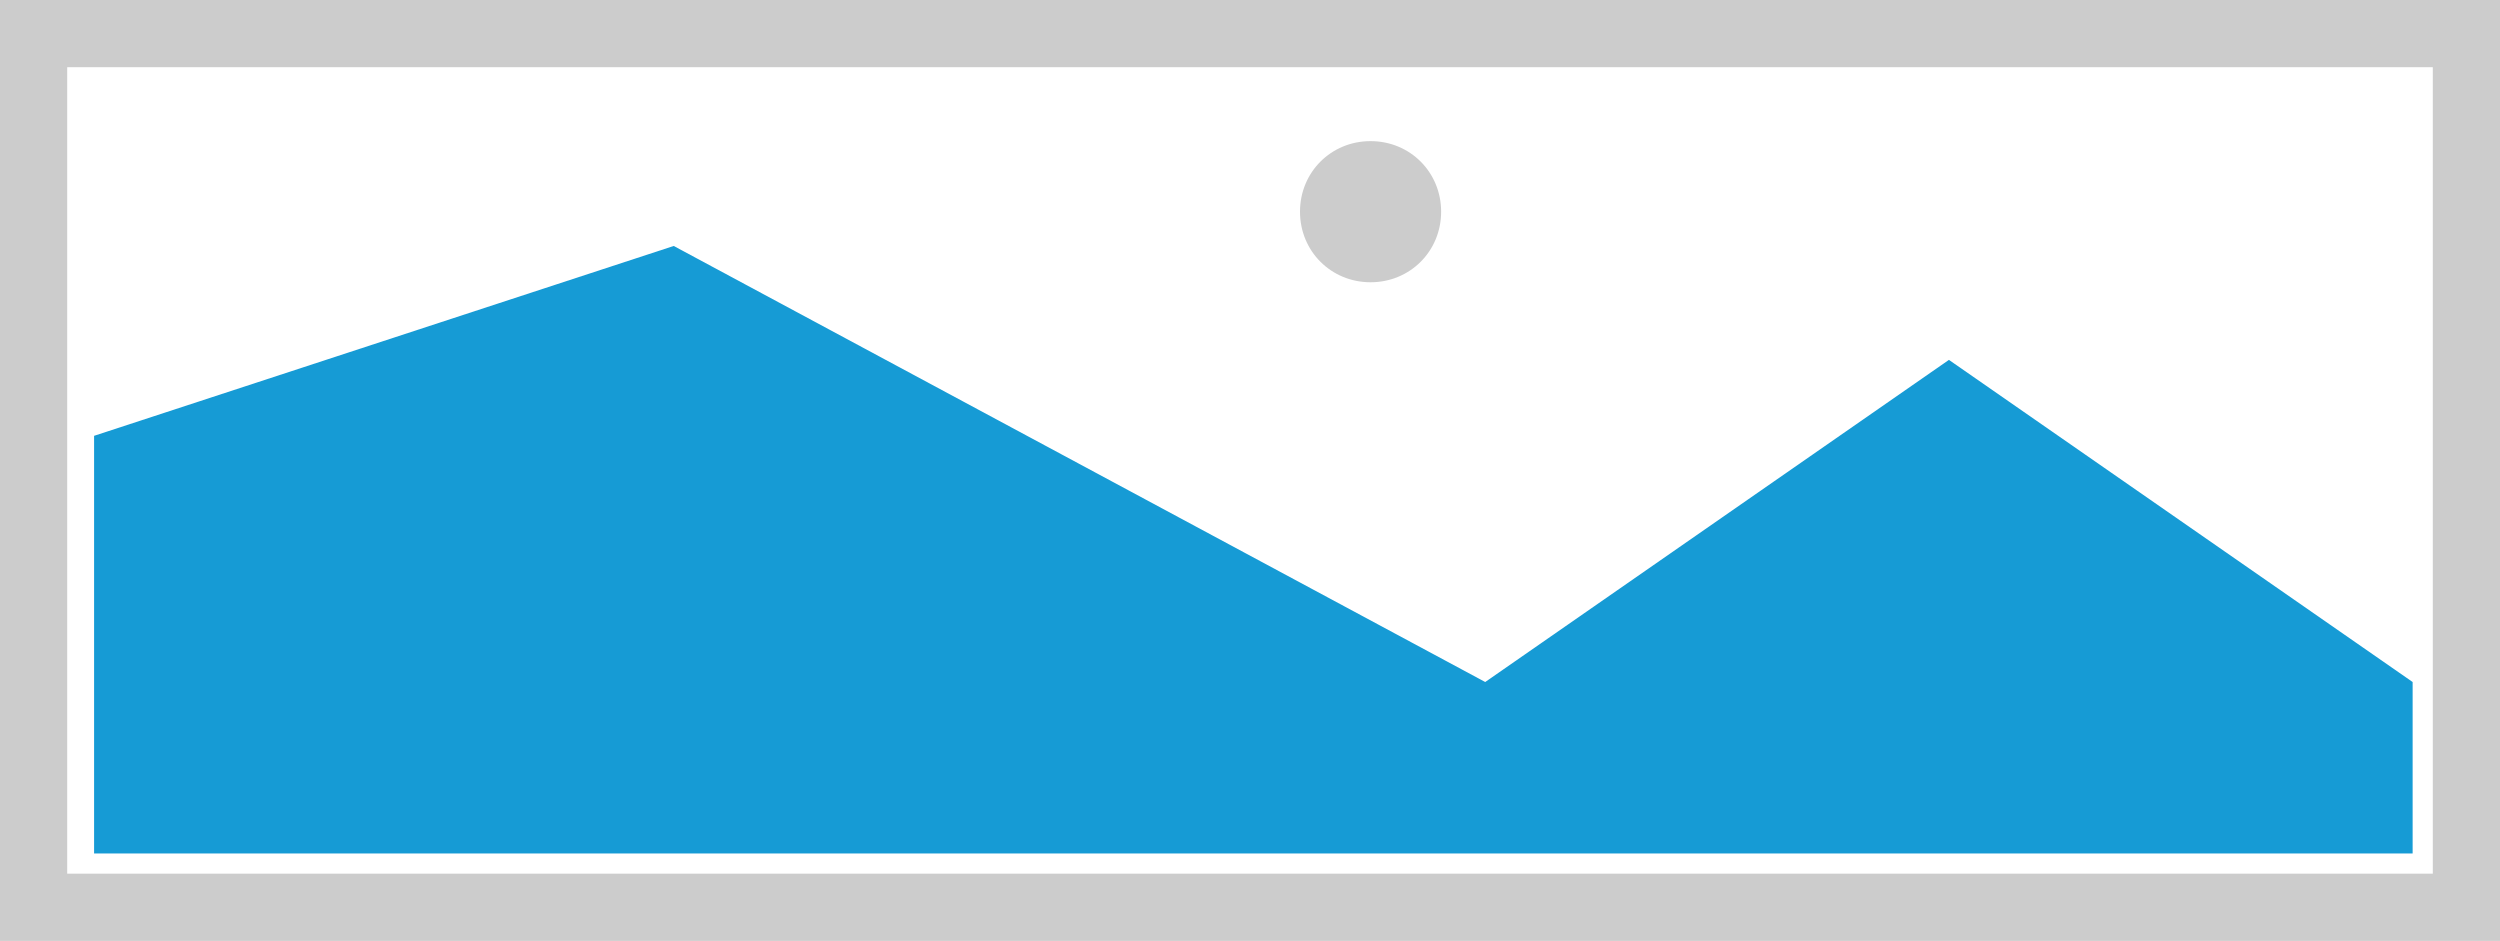
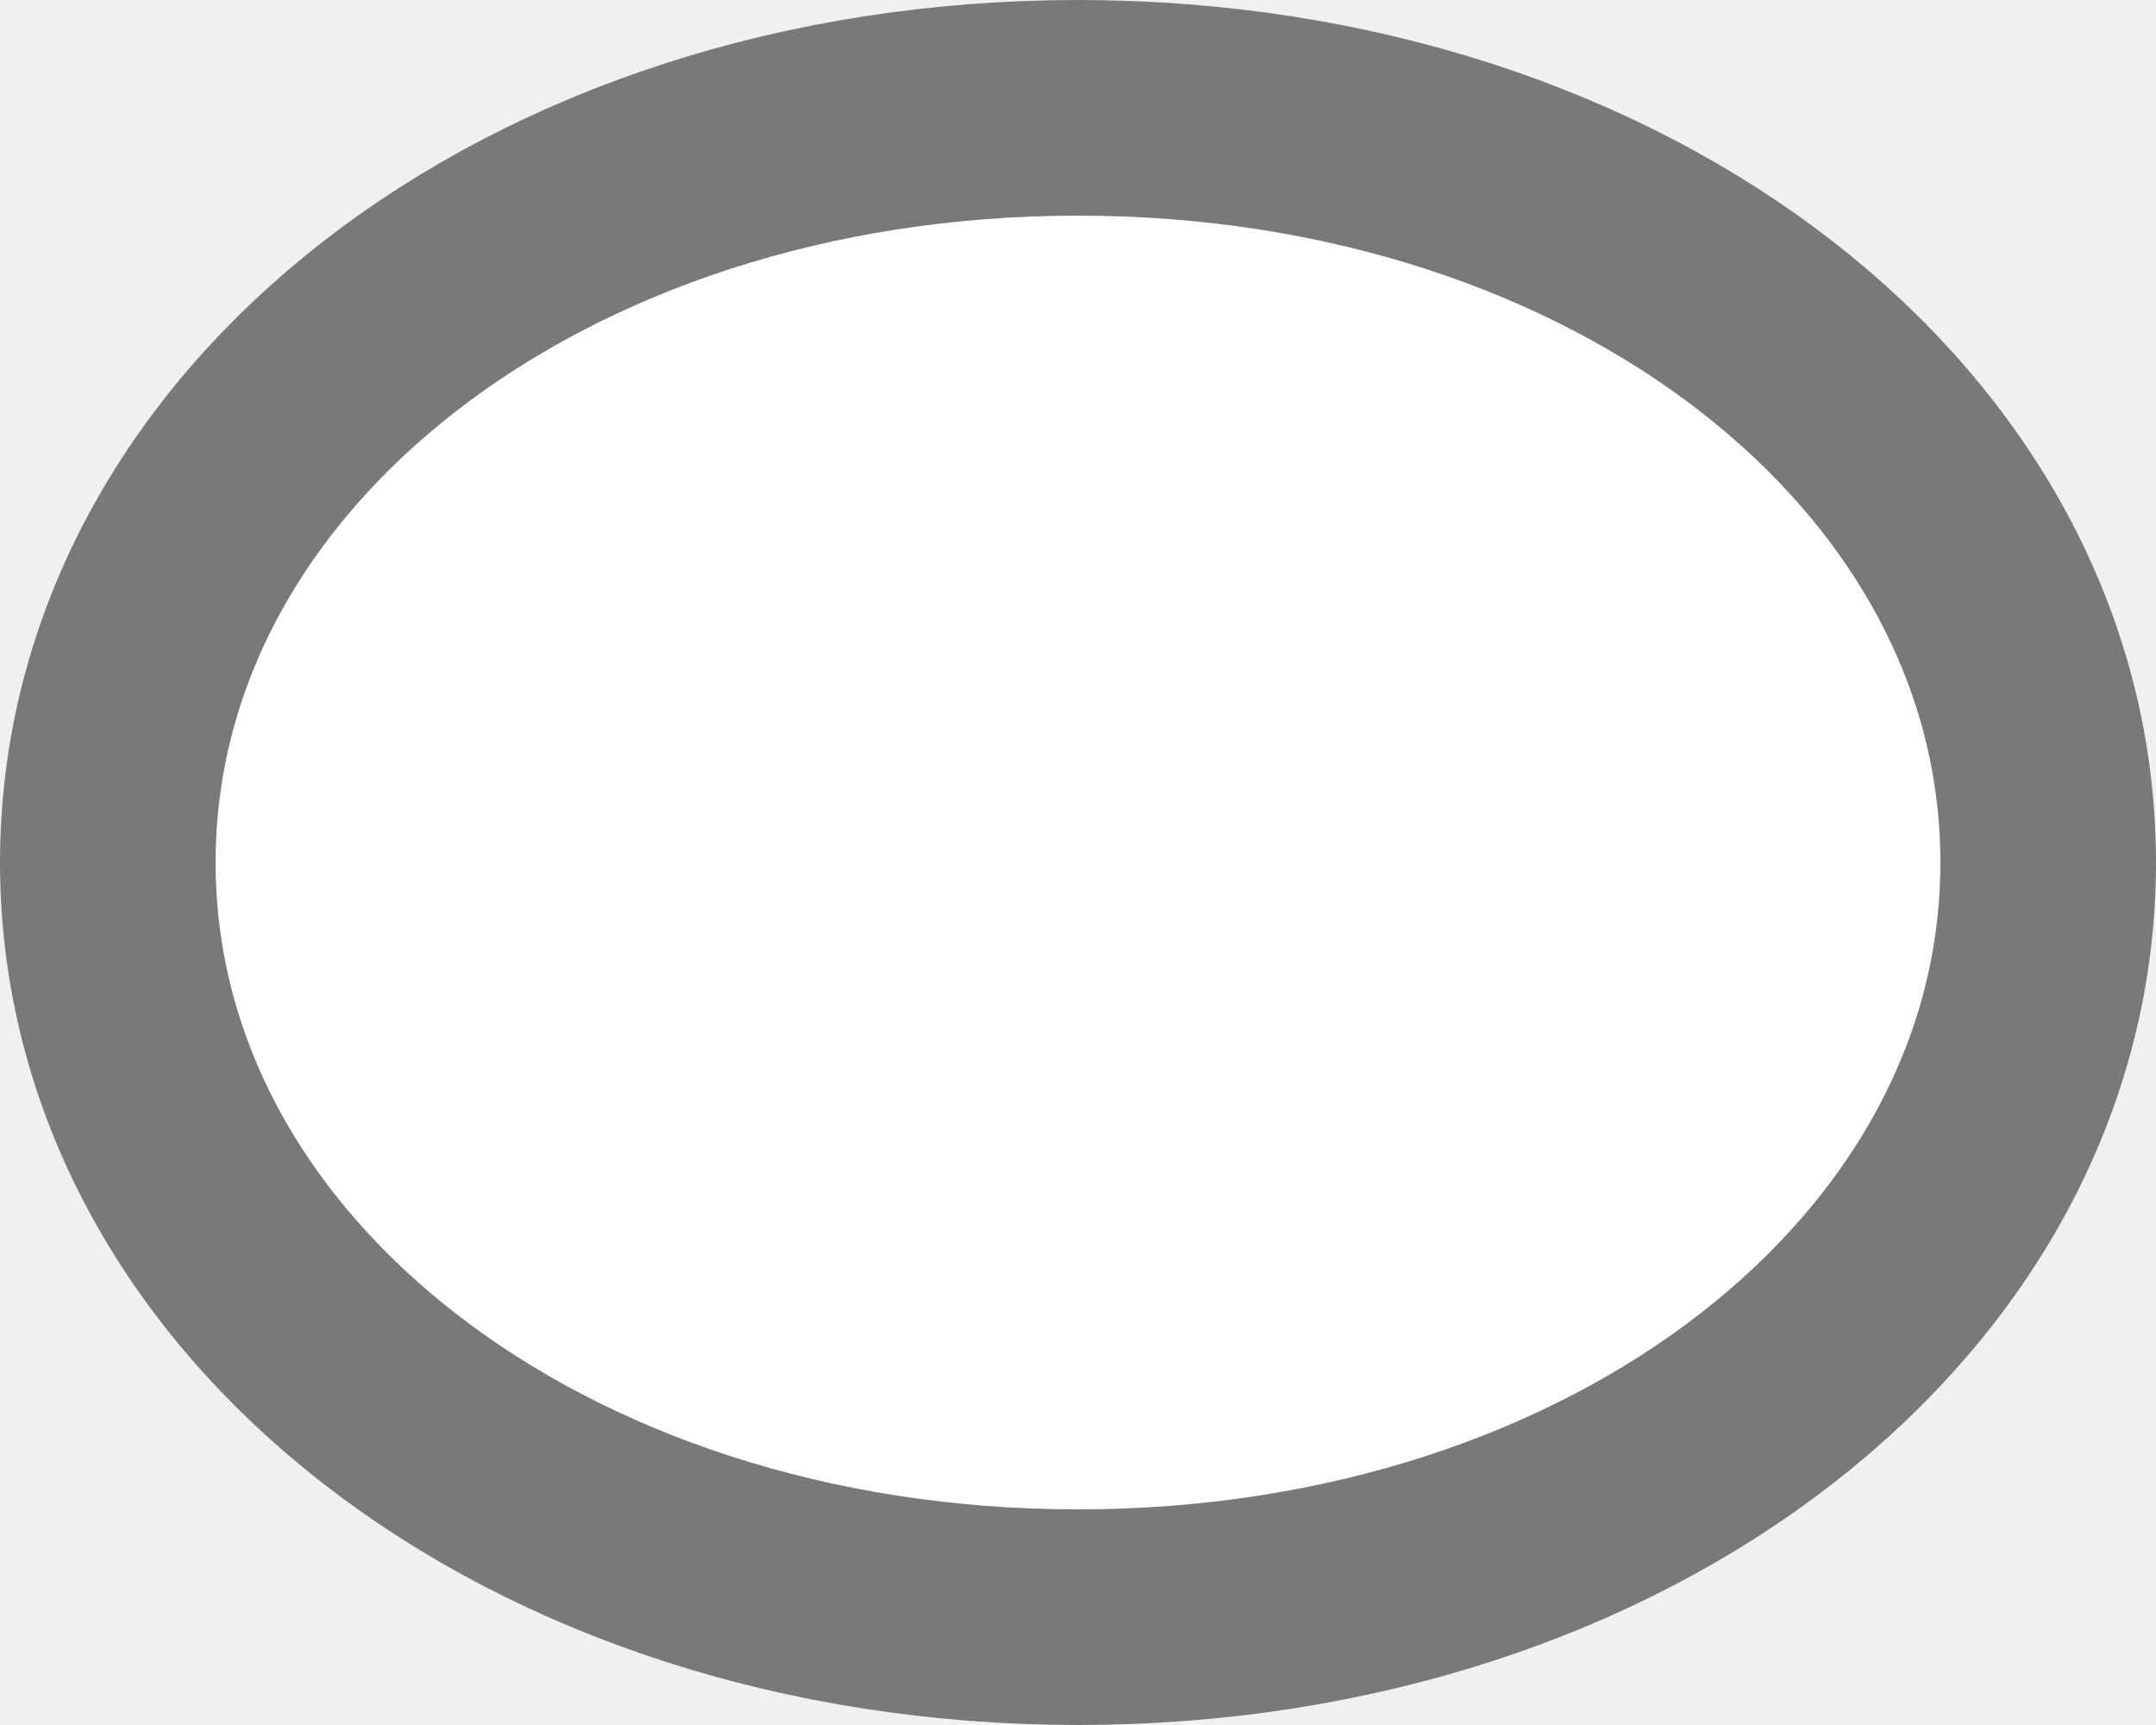
- <svg xmlns="http://www.w3.org/2000/svg" version="1.1" width="372px" height="140px">
-   <g transform="matrix(1 0 0 1 -16 -97 )">
-     <path d="M 16 97  L 388 97  L 388 237  L 16 237  L 16 97  " fill-rule="nonzero" fill="#cccccc" stroke="none" />
-     <path d="M 26 107  L 378 107  L 378 227  L 26 227  L 26 107  " fill-rule="nonzero" fill="#ffffff" stroke="none" />
-     <path d="M 219.94 139  C 214.06 139  209.44 134.38  209.44 128.5  C 209.44 122.62  214.06 118  219.94 118  C 225.82 118  230.44 122.62  230.44 128.5  C 230.44 134.38  225.82 139  219.94 139  " fill-rule="nonzero" fill="#cccccc" stroke="none" />
-     <path d="M 30 224  L 30 161.85  L 116.25 133.6  L 237 198.484  L 306 150.55  L 375 198.484  L 375 224  L 30 224  " fill-rule="nonzero" fill="#169bd5" stroke="none" />
+ <svg xmlns="http://www.w3.org/2000/svg" version="1.1" width="10px" height="8px">
+   <g transform="matrix(1 0 0 1 -193 -211 )">
+     <path d="M 198 211  C 200.8 211  203 212.76  203 215  C 203 217.24  200.8 219  198 219  C 195.2 219  193 217.24  193 215  C 193 212.76  195.2 211  198 211  Z " fill-rule="nonzero" fill="#ffffff" stroke="none" />
+     <path d="M 198 211.5  C 200.52 211.5  202.5 213.04  202.5 215  C 202.5 216.96  200.52 218.5  198 218.5  C 195.48 218.5  193.5 216.96  193.5 215  C 193.5 213.04  195.48 211.5  198 211.5  Z " stroke-width="1" stroke="#797979" fill="none" />
  </g>
</svg>
